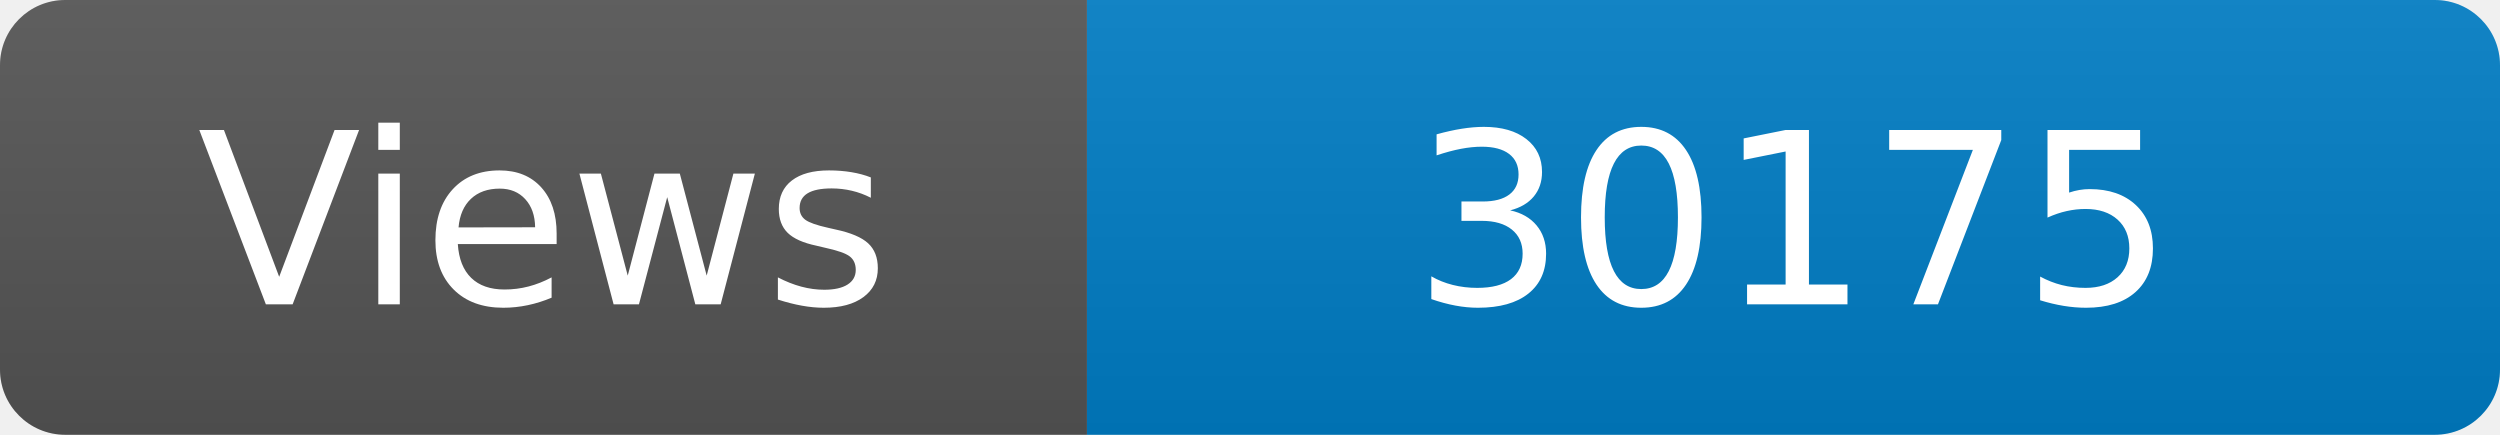
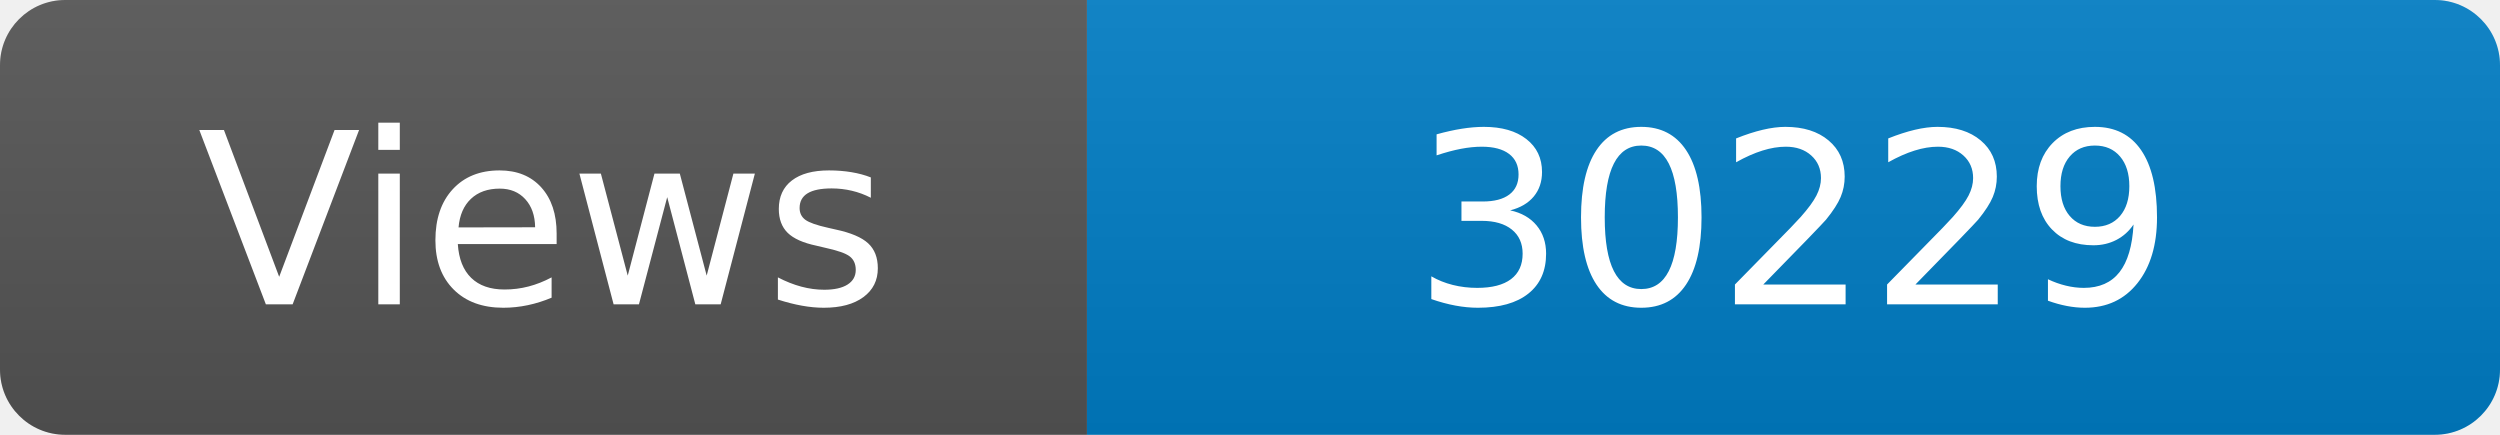
<svg xmlns="http://www.w3.org/2000/svg" width="115" height="20" role="img" aria-label="Maintained?: yes">
  <linearGradient id="s" x2="0" y2="100%">
    <stop offset="0" stop-color="#bbb" stop-opacity=".1" />
    <stop offset="1" stop-opacity=".1" />
  </linearGradient>
  <clipPath id="r">
    <rect width="115" height="20" rx="3" fill="#fff" />
  </clipPath>
  <g clip-path="url(#r)">
    <rect width="50" height="20" fill="#555" />
    <rect x="50" width="160" height="20" fill="#007ec6" />
    <rect width="115" height="20" fill="url(#s)" />
  </g>
  <g fill="#fff" text-anchor="middle" font-family="Verdana,Geneva,DejaVu Sans,sans-serif" font-size="110">
    <text x="250" y="140" transform="scale(.1)" fill="#fff">Views</text>
-     <text x="825" y="140" transform="scale(.1)" fill="#fff">30175</text>
+     <text x="825" y="140" transform="scale(.1)" fill="#fff">30229</text>
  </g>
</svg>
